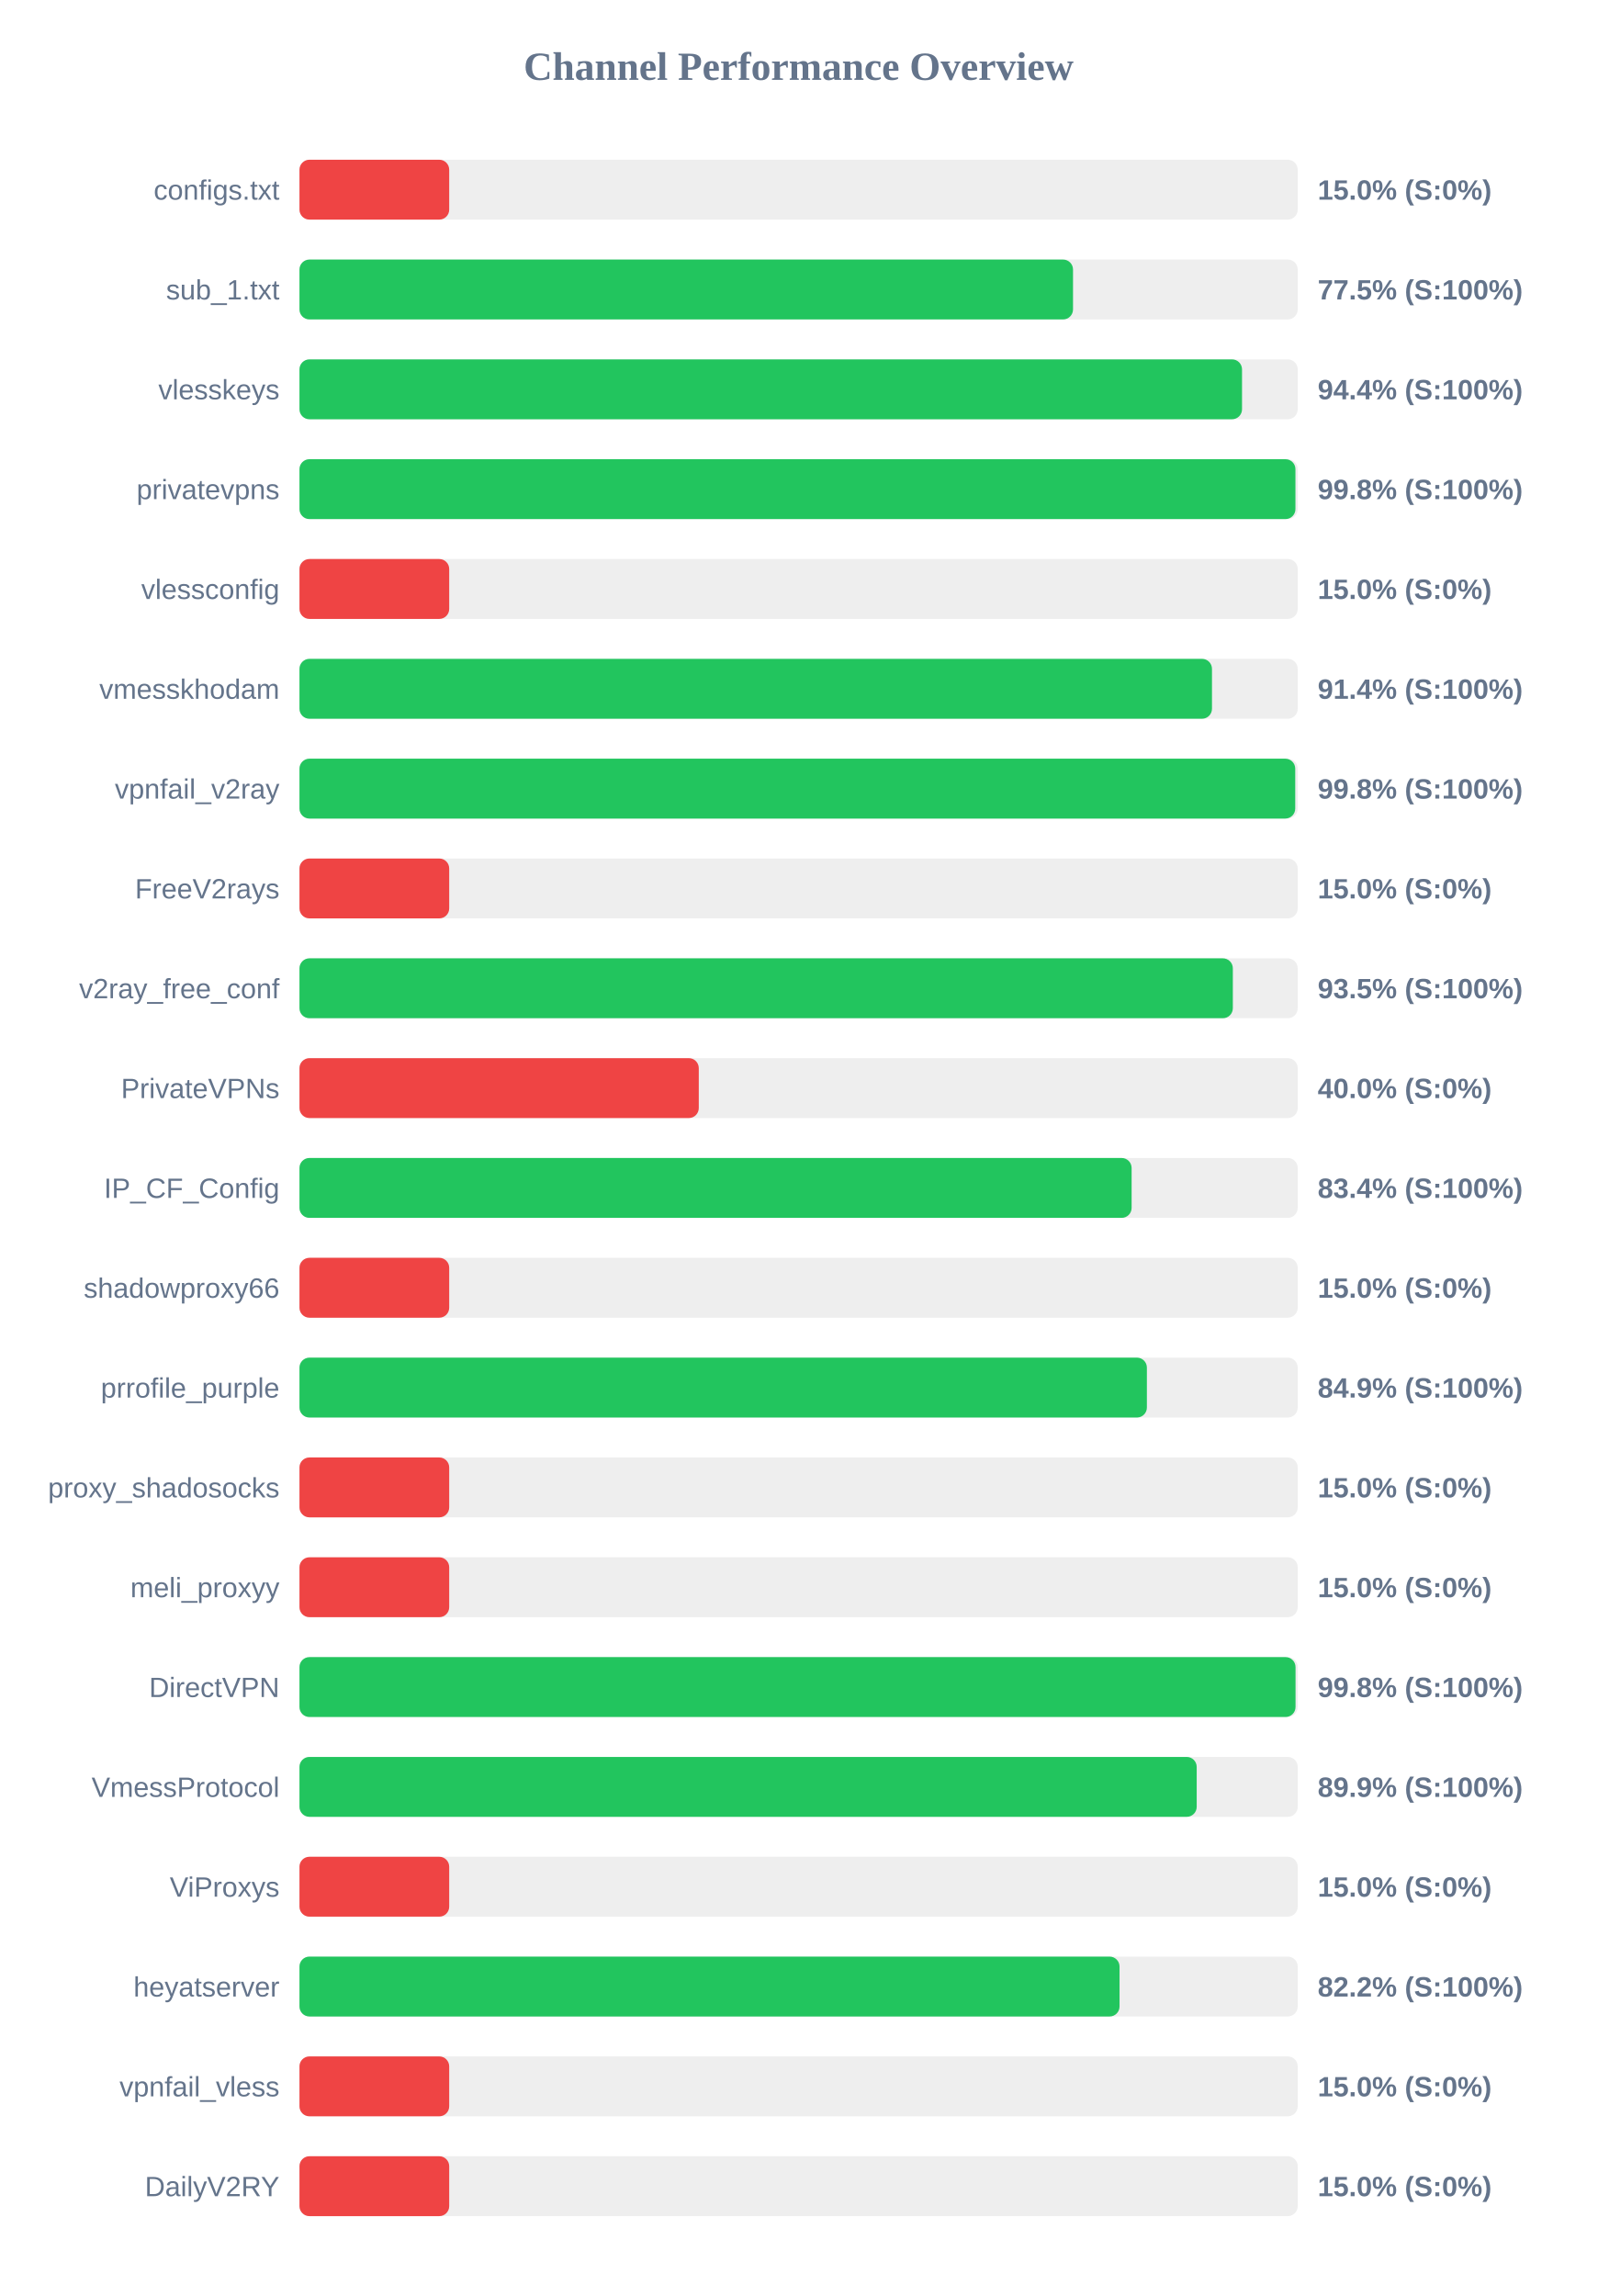
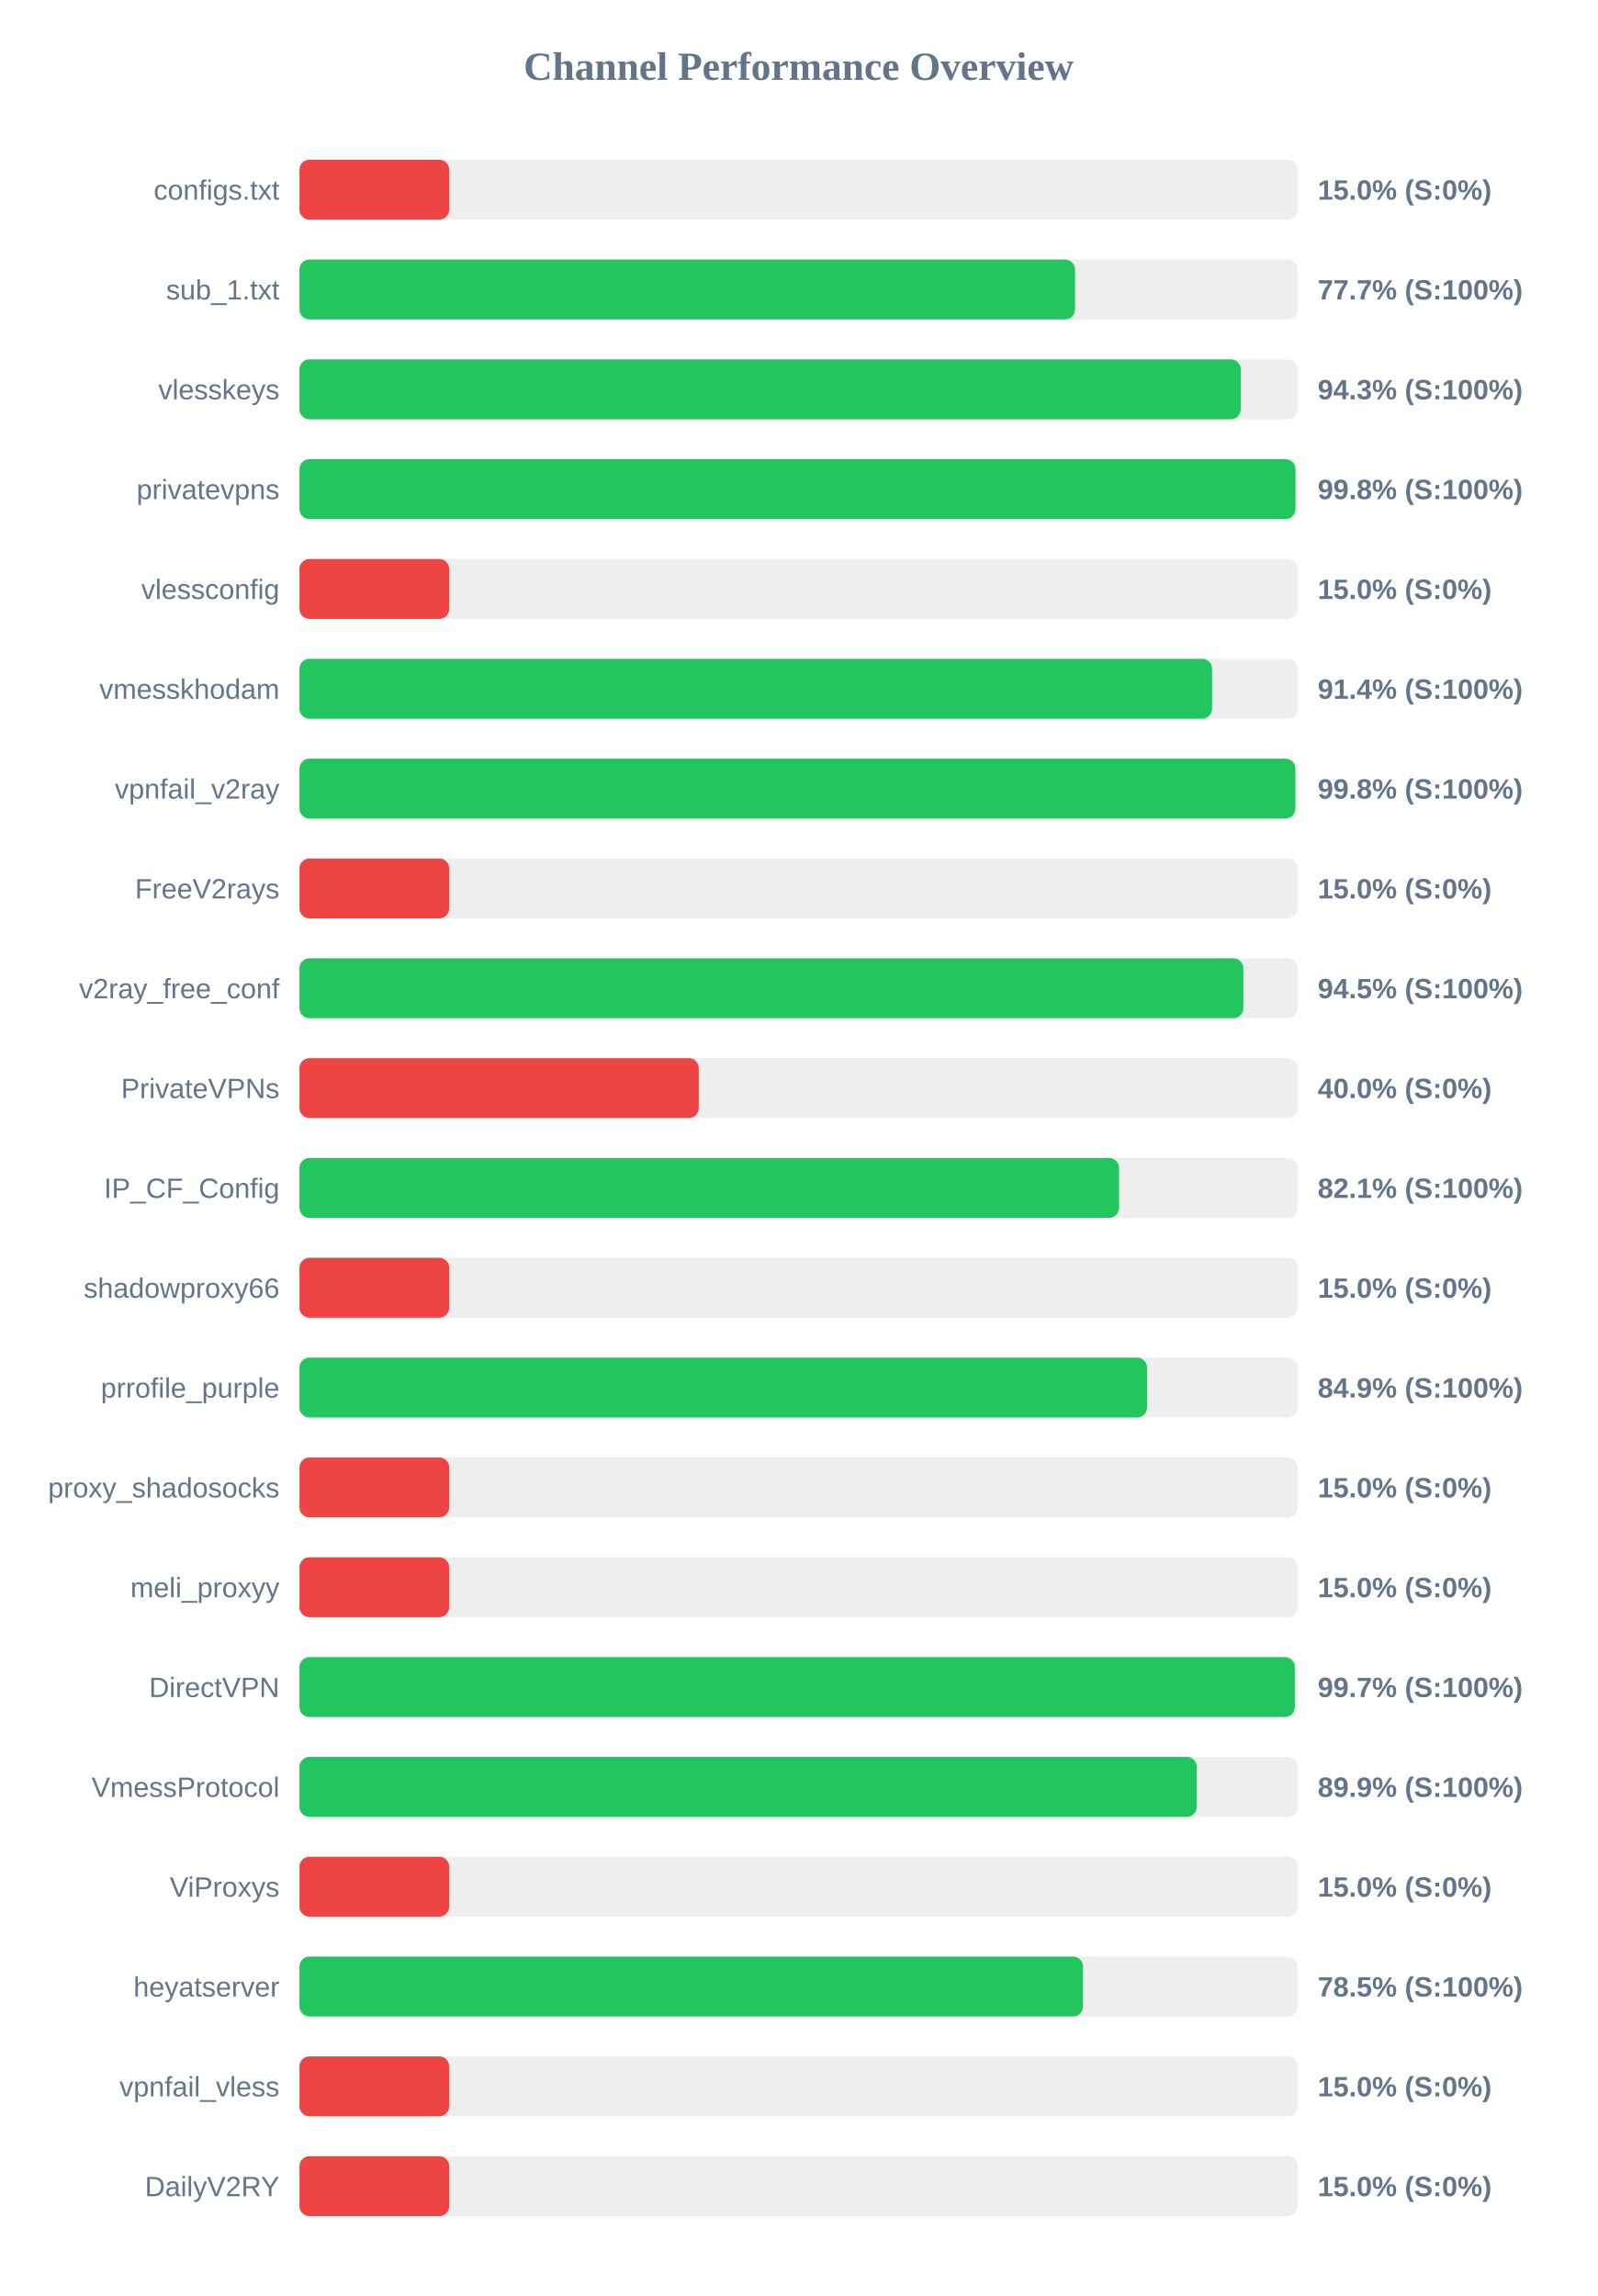
<svg xmlns="http://www.w3.org/2000/svg" width="800" height="1150" version="1.1">
  <style>
        .row { font: 14px Arial; fill: #64748b; }
        .score { font: bold 14px Arial; fill: #64748b; }
    </style>
  <text x="400" y="40" text-anchor="middle" font-size="20px" font-weight="bold" fill="#64748b">Channel Performance Overview</text>
  <rect x="150" y="80" width="500" height="30" fill="#eee" rx="5" />
  <rect x="150" y="80" width="75.0" height="30" fill="#ef4444" rx="5" />
  <text x="140" y="100" text-anchor="end" class="row">configs.txt</text>
  <text x="660" y="100" text-anchor="start" class="score">15.0% (S:0%)</text>
  <rect x="150" y="130" width="500" height="30" fill="#eee" rx="5" />
-   <rect x="150" y="130" width="387.45" height="30" fill="#22c55e" rx="5" />
+   <rect x="150" y="130" width="388.45" height="30" fill="#22c55e" rx="5" />
  <text x="140" y="150" text-anchor="end" class="row">sub_1.txt</text>
-   <text x="660" y="150" text-anchor="start" class="score">77.5% (S:100%)</text>
+   <text x="660" y="150" text-anchor="start" class="score">77.7% (S:100%)</text>
  <rect x="150" y="180" width="500" height="30" fill="#eee" rx="5" />
-   <rect x="150" y="180" width="472.1" height="30" fill="#22c55e" rx="5" />
+   <rect x="150" y="180" width="471.45" height="30" fill="#22c55e" rx="5" />
  <text x="140" y="200" text-anchor="end" class="row">vlesskeys</text>
-   <text x="660" y="200" text-anchor="start" class="score">94.4% (S:100%)</text>
+   <text x="660" y="200" text-anchor="start" class="score">94.3% (S:100%)</text>
  <rect x="150" y="230" width="500" height="30" fill="#eee" rx="5" />
  <rect x="150" y="230" width="498.85" height="30" fill="#22c55e" rx="5" />
  <text x="140" y="250" text-anchor="end" class="row">privatevpns</text>
  <text x="660" y="250" text-anchor="start" class="score">99.8% (S:100%)</text>
  <rect x="150" y="280" width="500" height="30" fill="#eee" rx="5" />
  <rect x="150" y="280" width="75.0" height="30" fill="#ef4444" rx="5" />
  <text x="140" y="300" text-anchor="end" class="row">vlessconfig</text>
  <text x="660" y="300" text-anchor="start" class="score">15.0% (S:0%)</text>
  <rect x="150" y="330" width="500" height="30" fill="#eee" rx="5" />
-   <rect x="150" y="330" width="457.05" height="30" fill="#22c55e" rx="5" />
+   <rect x="150" y="330" width="457.1" height="30" fill="#22c55e" rx="5" />
  <text x="140" y="350" text-anchor="end" class="row">vmesskhodam</text>
  <text x="660" y="350" text-anchor="start" class="score">91.4% (S:100%)</text>
  <rect x="150" y="380" width="500" height="30" fill="#eee" rx="5" />
-   <rect x="150" y="380" width="498.75" height="30" fill="#22c55e" rx="5" />
+   <rect x="150" y="380" width="498.8" height="30" fill="#22c55e" rx="5" />
  <text x="140" y="400" text-anchor="end" class="row">vpnfail_v2ray</text>
  <text x="660" y="400" text-anchor="start" class="score">99.8% (S:100%)</text>
  <rect x="150" y="430" width="500" height="30" fill="#eee" rx="5" />
  <rect x="150" y="430" width="75.0" height="30" fill="#ef4444" rx="5" />
  <text x="140" y="450" text-anchor="end" class="row">FreeV2rays</text>
  <text x="660" y="450" text-anchor="start" class="score">15.0% (S:0%)</text>
  <rect x="150" y="480" width="500" height="30" fill="#eee" rx="5" />
-   <rect x="150" y="480" width="467.5" height="30" fill="#22c55e" rx="5" />
+   <rect x="150" y="480" width="472.75" height="30" fill="#22c55e" rx="5" />
  <text x="140" y="500" text-anchor="end" class="row">v2ray_free_conf</text>
-   <text x="660" y="500" text-anchor="start" class="score">93.5% (S:100%)</text>
+   <text x="660" y="500" text-anchor="start" class="score">94.5% (S:100%)</text>
  <rect x="150" y="530" width="500" height="30" fill="#eee" rx="5" />
  <rect x="150" y="530" width="200.0" height="30" fill="#ef4444" rx="5" />
  <text x="140" y="550" text-anchor="end" class="row">PrivateVPNs</text>
  <text x="660" y="550" text-anchor="start" class="score">40.0% (S:0%)</text>
  <rect x="150" y="580" width="500" height="30" fill="#eee" rx="5" />
-   <rect x="150" y="580" width="416.8" height="30" fill="#22c55e" rx="5" />
+   <rect x="150" y="580" width="410.5" height="30" fill="#22c55e" rx="5" />
  <text x="140" y="600" text-anchor="end" class="row">IP_CF_Config</text>
-   <text x="660" y="600" text-anchor="start" class="score">83.4% (S:100%)</text>
+   <text x="660" y="600" text-anchor="start" class="score">82.1% (S:100%)</text>
  <rect x="150" y="630" width="500" height="30" fill="#eee" rx="5" />
  <rect x="150" y="630" width="75.0" height="30" fill="#ef4444" rx="5" />
  <text x="140" y="650" text-anchor="end" class="row">shadowproxy66</text>
  <text x="660" y="650" text-anchor="start" class="score">15.0% (S:0%)</text>
  <rect x="150" y="680" width="500" height="30" fill="#eee" rx="5" />
-   <rect x="150" y="680" width="424.45" height="30" fill="#22c55e" rx="5" />
+   <rect x="150" y="680" width="424.55" height="30" fill="#22c55e" rx="5" />
  <text x="140" y="700" text-anchor="end" class="row">prrofile_purple</text>
  <text x="660" y="700" text-anchor="start" class="score">84.9% (S:100%)</text>
  <rect x="150" y="730" width="500" height="30" fill="#eee" rx="5" />
  <rect x="150" y="730" width="75.0" height="30" fill="#ef4444" rx="5" />
  <text x="140" y="750" text-anchor="end" class="row">proxy_shadosocks</text>
  <text x="660" y="750" text-anchor="start" class="score">15.0% (S:0%)</text>
  <rect x="150" y="780" width="500" height="30" fill="#eee" rx="5" />
  <rect x="150" y="780" width="75.0" height="30" fill="#ef4444" rx="5" />
  <text x="140" y="800" text-anchor="end" class="row">meli_proxyy</text>
  <text x="660" y="800" text-anchor="start" class="score">15.0% (S:0%)</text>
  <rect x="150" y="830" width="500" height="30" fill="#eee" rx="5" />
-   <rect x="150" y="830" width="498.9" height="30" fill="#22c55e" rx="5" />
+   <rect x="150" y="830" width="498.55" height="30" fill="#22c55e" rx="5" />
  <text x="140" y="850" text-anchor="end" class="row">DirectVPN</text>
-   <text x="660" y="850" text-anchor="start" class="score">99.8% (S:100%)</text>
+   <text x="660" y="850" text-anchor="start" class="score">99.7% (S:100%)</text>
  <rect x="150" y="880" width="500" height="30" fill="#eee" rx="5" />
-   <rect x="150" y="880" width="449.4" height="30" fill="#22c55e" rx="5" />
+   <rect x="150" y="880" width="449.45" height="30" fill="#22c55e" rx="5" />
  <text x="140" y="900" text-anchor="end" class="row">VmessProtocol</text>
  <text x="660" y="900" text-anchor="start" class="score">89.9% (S:100%)</text>
  <rect x="150" y="930" width="500" height="30" fill="#eee" rx="5" />
  <rect x="150" y="930" width="75.0" height="30" fill="#ef4444" rx="5" />
  <text x="140" y="950" text-anchor="end" class="row">ViProxys</text>
  <text x="660" y="950" text-anchor="start" class="score">15.0% (S:0%)</text>
  <rect x="150" y="980" width="500" height="30" fill="#eee" rx="5" />
-   <rect x="150" y="980" width="410.75" height="30" fill="#22c55e" rx="5" />
+   <rect x="150" y="980" width="392.45" height="30" fill="#22c55e" rx="5" />
  <text x="140" y="1000" text-anchor="end" class="row">heyatserver</text>
-   <text x="660" y="1000" text-anchor="start" class="score">82.2% (S:100%)</text>
+   <text x="660" y="1000" text-anchor="start" class="score">78.5% (S:100%)</text>
  <rect x="150" y="1030" width="500" height="30" fill="#eee" rx="5" />
  <rect x="150" y="1030" width="75.0" height="30" fill="#ef4444" rx="5" />
  <text x="140" y="1050" text-anchor="end" class="row">vpnfail_vless</text>
  <text x="660" y="1050" text-anchor="start" class="score">15.0% (S:0%)</text>
  <rect x="150" y="1080" width="500" height="30" fill="#eee" rx="5" />
  <rect x="150" y="1080" width="75.0" height="30" fill="#ef4444" rx="5" />
  <text x="140" y="1100" text-anchor="end" class="row">DailyV2RY</text>
  <text x="660" y="1100" text-anchor="start" class="score">15.0% (S:0%)</text>
</svg>
